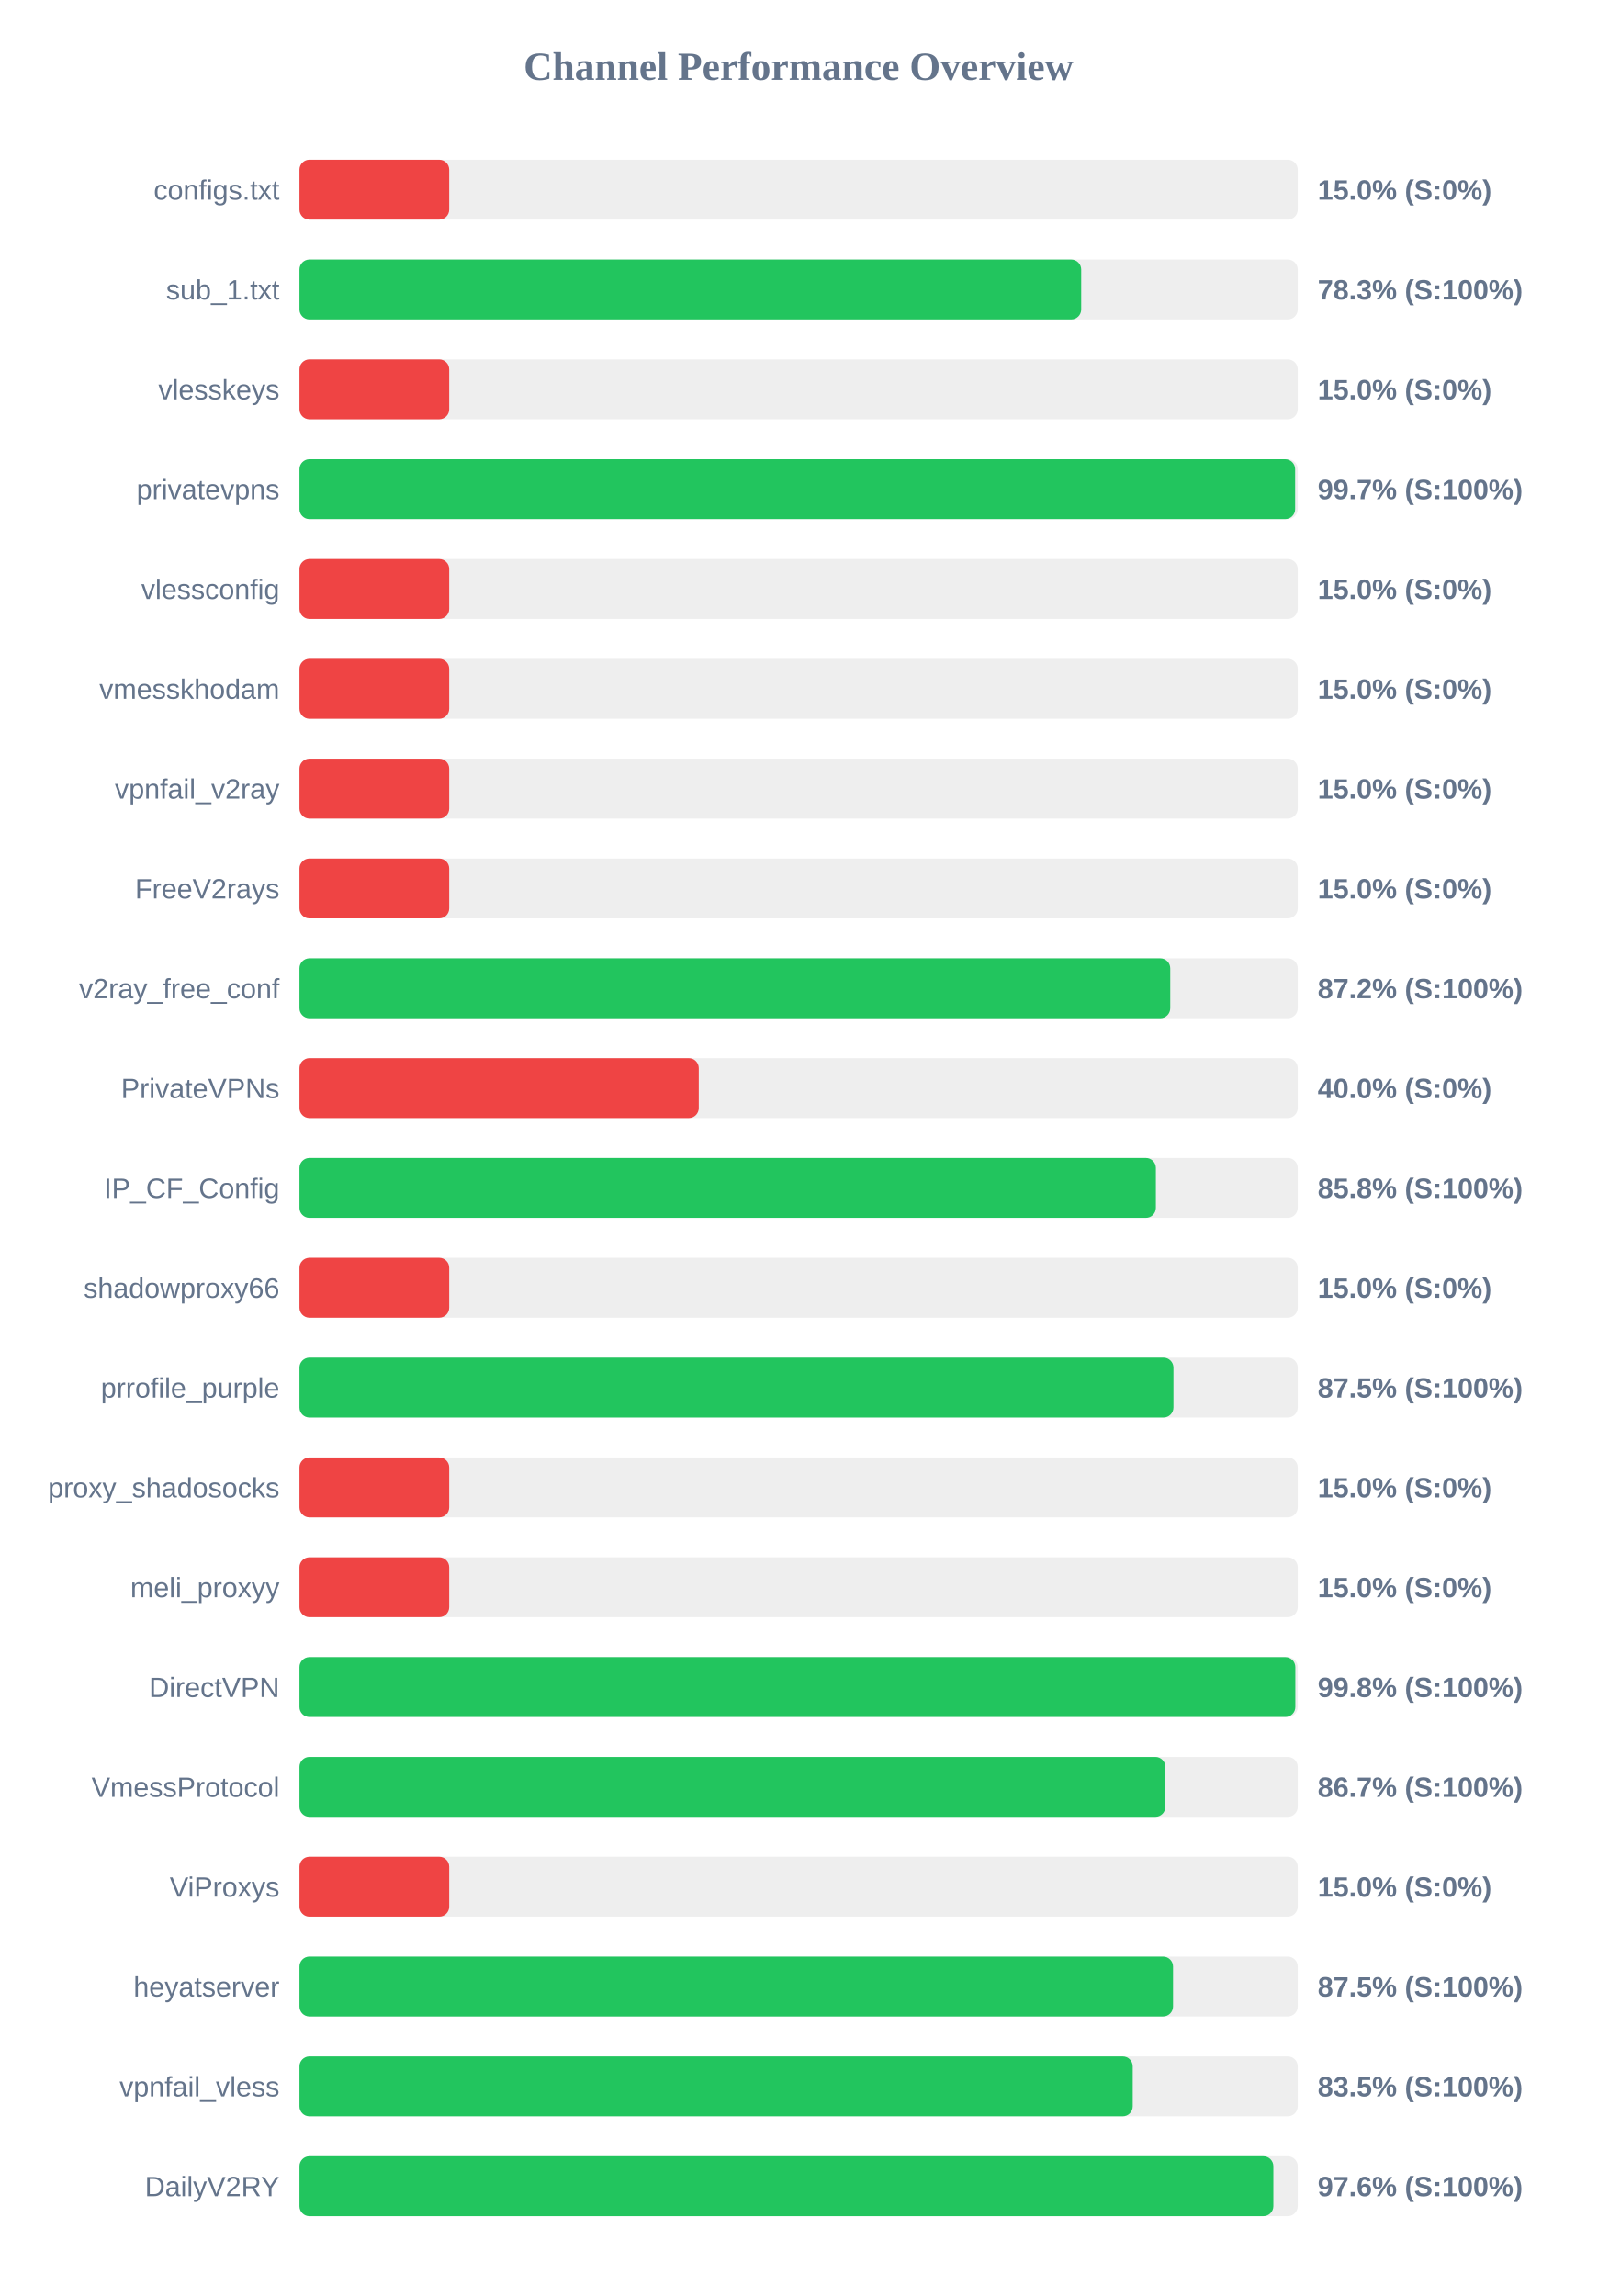
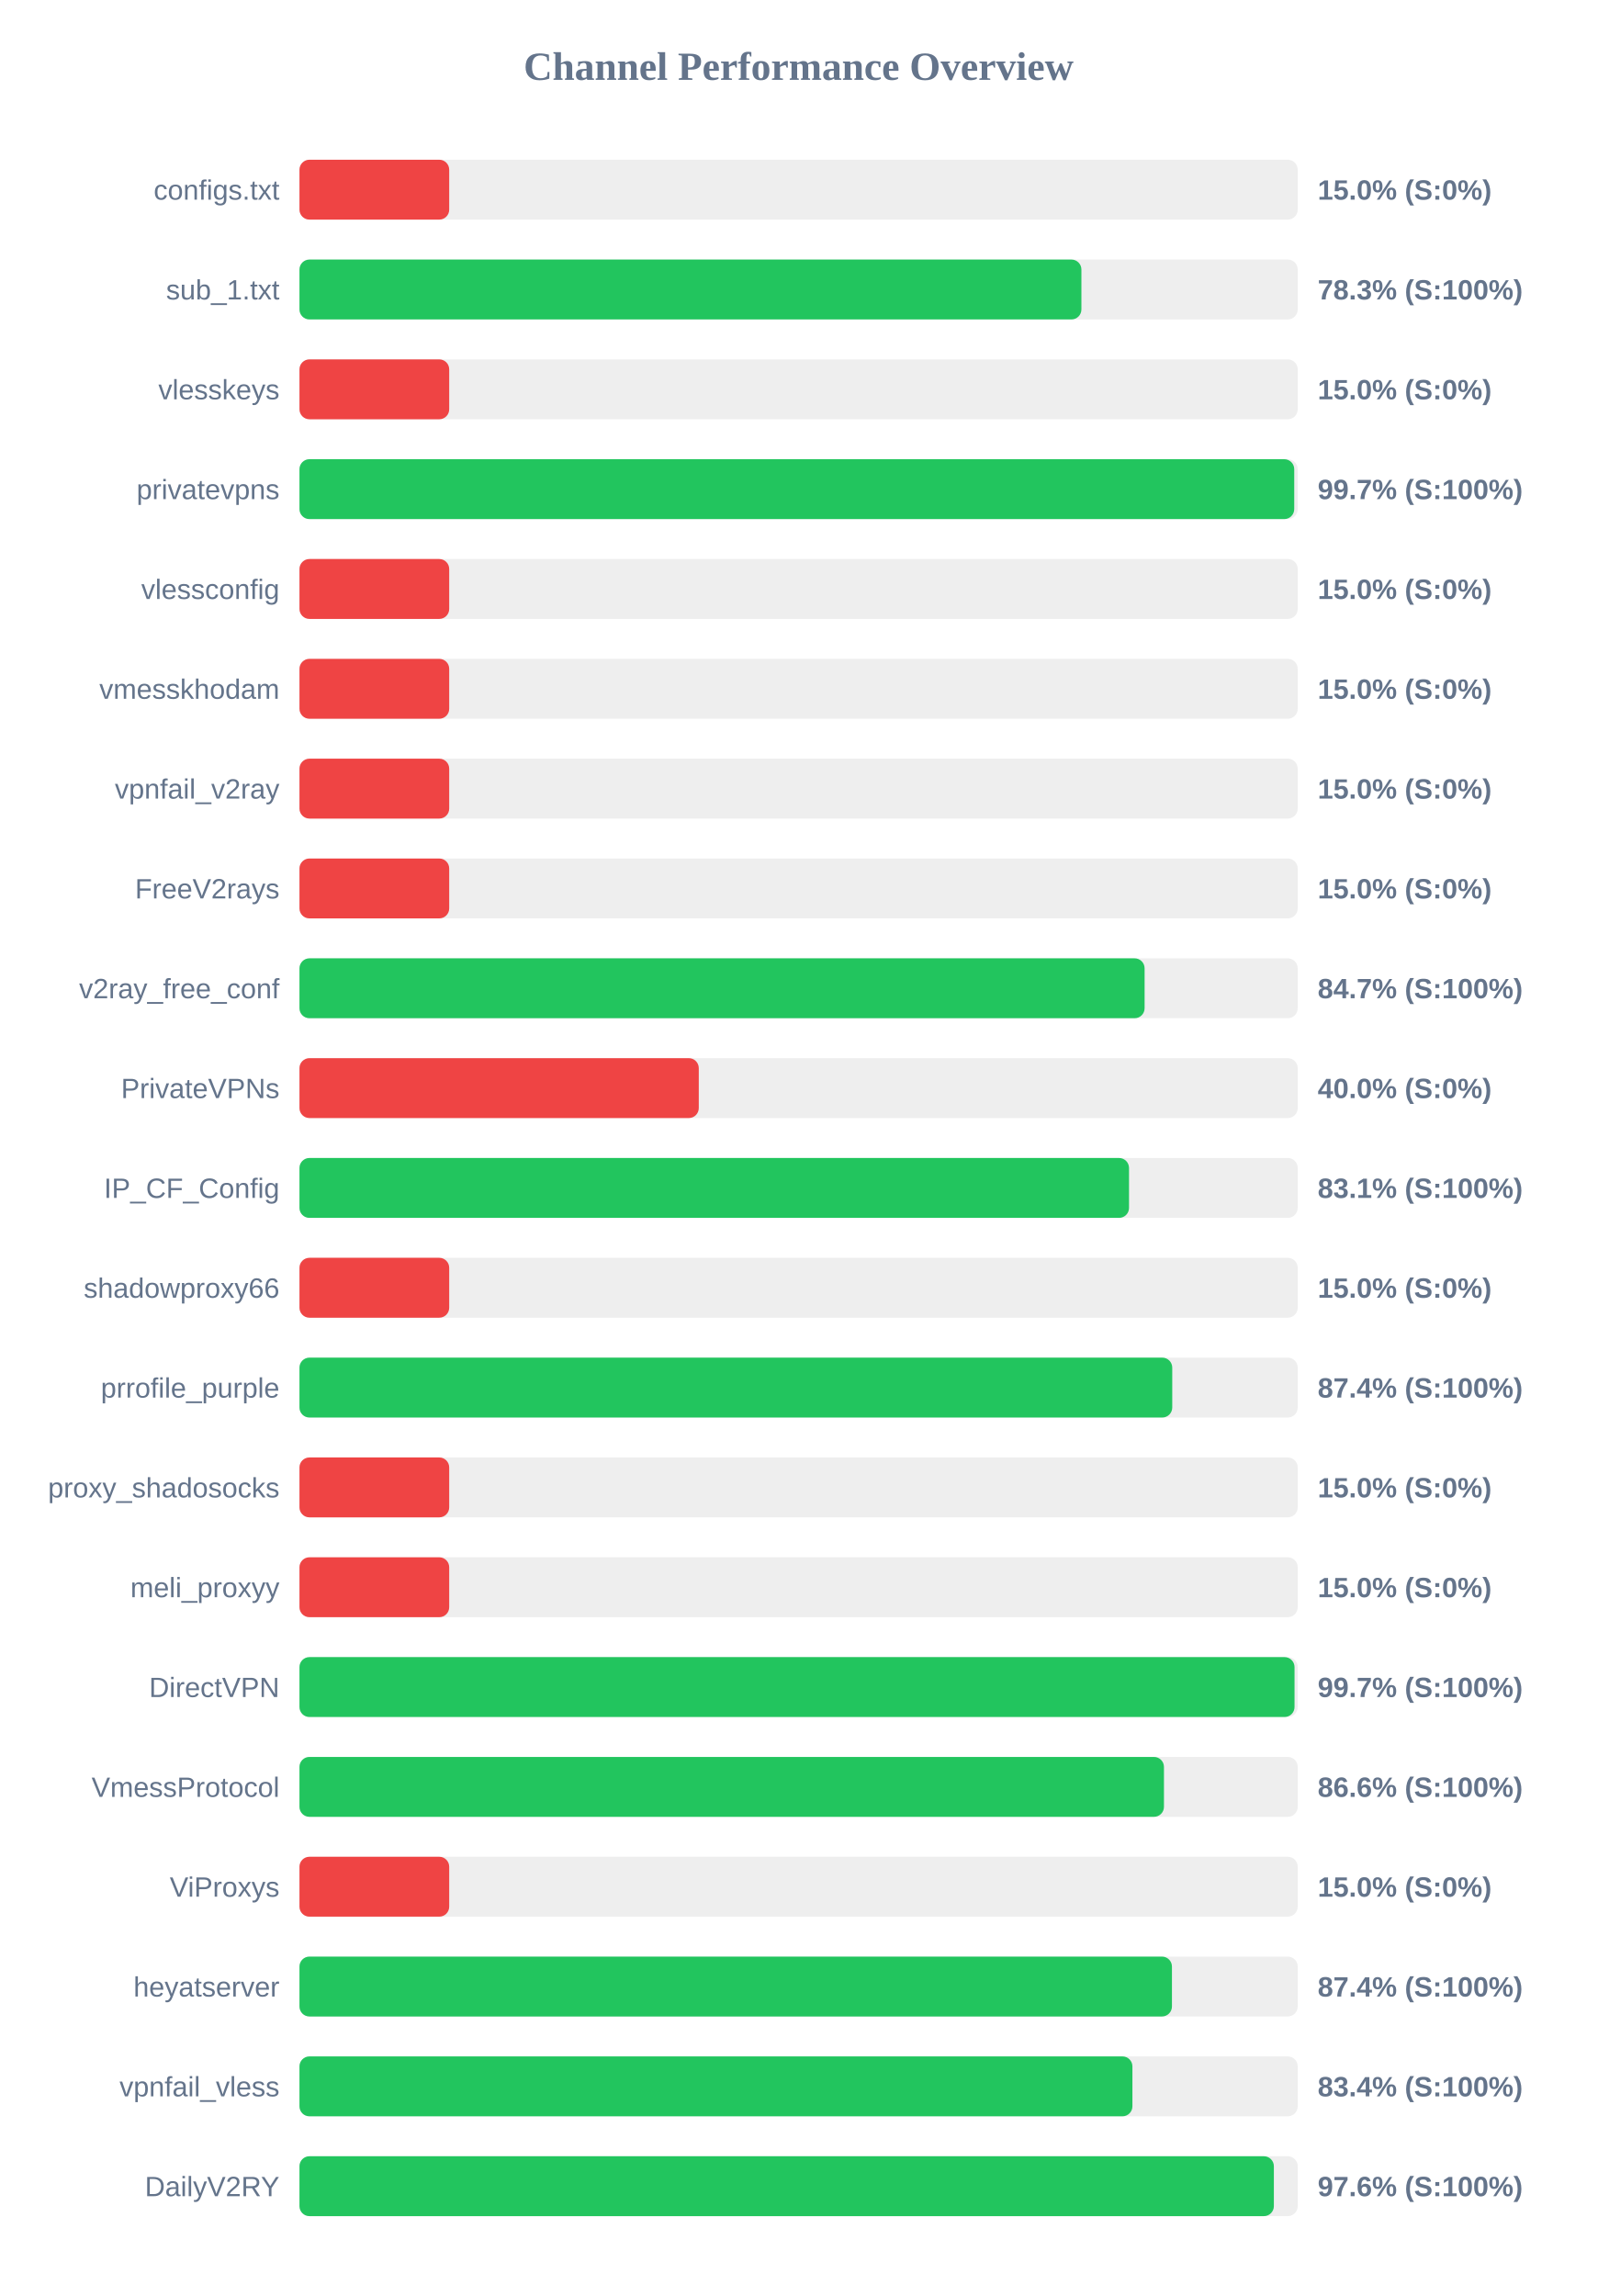
<svg xmlns="http://www.w3.org/2000/svg" width="800" height="1150" version="1.1">
  <style>
        .row { font: 14px Arial; fill: #64748b; }
        .score { font: bold 14px Arial; fill: #64748b; }
    </style>
  <text x="400" y="40" text-anchor="middle" font-size="20px" font-weight="bold" fill="#64748b">Channel Performance Overview</text>
  <rect x="150" y="80" width="500" height="30" fill="#eee" rx="5" />
  <rect x="150" y="80" width="75.0" height="30" fill="#ef4444" rx="5" />
  <text x="140" y="100" text-anchor="end" class="row">configs.txt</text>
  <text x="660" y="100" text-anchor="start" class="score">15.0% (S:0%)</text>
  <rect x="150" y="130" width="500" height="30" fill="#eee" rx="5" />
-   <rect x="150" y="130" width="391.55" height="30" fill="#22c55e" rx="5" />
+   <rect x="150" y="130" width="391.65" height="30" fill="#22c55e" rx="5" />
  <text x="140" y="150" text-anchor="end" class="row">sub_1.txt</text>
  <text x="660" y="150" text-anchor="start" class="score">78.3% (S:100%)</text>
  <rect x="150" y="180" width="500" height="30" fill="#eee" rx="5" />
  <rect x="150" y="180" width="75.0" height="30" fill="#ef4444" rx="5" />
  <text x="140" y="200" text-anchor="end" class="row">vlesskeys</text>
  <text x="660" y="200" text-anchor="start" class="score">15.0% (S:0%)</text>
  <rect x="150" y="230" width="500" height="30" fill="#eee" rx="5" />
-   <rect x="150" y="230" width="498.7" height="30" fill="#22c55e" rx="5" />
+   <rect x="150" y="230" width="498.25" height="30" fill="#22c55e" rx="5" />
  <text x="140" y="250" text-anchor="end" class="row">privatevpns</text>
  <text x="660" y="250" text-anchor="start" class="score">99.7% (S:100%)</text>
  <rect x="150" y="280" width="500" height="30" fill="#eee" rx="5" />
  <rect x="150" y="280" width="75.0" height="30" fill="#ef4444" rx="5" />
  <text x="140" y="300" text-anchor="end" class="row">vlessconfig</text>
  <text x="660" y="300" text-anchor="start" class="score">15.0% (S:0%)</text>
  <rect x="150" y="330" width="500" height="30" fill="#eee" rx="5" />
  <rect x="150" y="330" width="75.0" height="30" fill="#ef4444" rx="5" />
  <text x="140" y="350" text-anchor="end" class="row">vmesskhodam</text>
  <text x="660" y="350" text-anchor="start" class="score">15.0% (S:0%)</text>
  <rect x="150" y="380" width="500" height="30" fill="#eee" rx="5" />
  <rect x="150" y="380" width="75.0" height="30" fill="#ef4444" rx="5" />
  <text x="140" y="400" text-anchor="end" class="row">vpnfail_v2ray</text>
  <text x="660" y="400" text-anchor="start" class="score">15.0% (S:0%)</text>
  <rect x="150" y="430" width="500" height="30" fill="#eee" rx="5" />
  <rect x="150" y="430" width="75.0" height="30" fill="#ef4444" rx="5" />
  <text x="140" y="450" text-anchor="end" class="row">FreeV2rays</text>
  <text x="660" y="450" text-anchor="start" class="score">15.0% (S:0%)</text>
  <rect x="150" y="480" width="500" height="30" fill="#eee" rx="5" />
-   <rect x="150" y="480" width="436.15" height="30" fill="#22c55e" rx="5" />
+   <rect x="150" y="480" width="423.3" height="30" fill="#22c55e" rx="5" />
  <text x="140" y="500" text-anchor="end" class="row">v2ray_free_conf</text>
-   <text x="660" y="500" text-anchor="start" class="score">87.2% (S:100%)</text>
+   <text x="660" y="500" text-anchor="start" class="score">84.7% (S:100%)</text>
  <rect x="150" y="530" width="500" height="30" fill="#eee" rx="5" />
  <rect x="150" y="530" width="200.0" height="30" fill="#ef4444" rx="5" />
  <text x="140" y="550" text-anchor="end" class="row">PrivateVPNs</text>
  <text x="660" y="550" text-anchor="start" class="score">40.0% (S:0%)</text>
  <rect x="150" y="580" width="500" height="30" fill="#eee" rx="5" />
-   <rect x="150" y="580" width="428.95" height="30" fill="#22c55e" rx="5" />
+   <rect x="150" y="580" width="415.5" height="30" fill="#22c55e" rx="5" />
  <text x="140" y="600" text-anchor="end" class="row">IP_CF_Config</text>
-   <text x="660" y="600" text-anchor="start" class="score">85.8% (S:100%)</text>
+   <text x="660" y="600" text-anchor="start" class="score">83.1% (S:100%)</text>
  <rect x="150" y="630" width="500" height="30" fill="#eee" rx="5" />
  <rect x="150" y="630" width="75.0" height="30" fill="#ef4444" rx="5" />
  <text x="140" y="650" text-anchor="end" class="row">shadowproxy66</text>
  <text x="660" y="650" text-anchor="start" class="score">15.0% (S:0%)</text>
  <rect x="150" y="680" width="500" height="30" fill="#eee" rx="5" />
-   <rect x="150" y="680" width="437.75" height="30" fill="#22c55e" rx="5" />
+   <rect x="150" y="680" width="437.15" height="30" fill="#22c55e" rx="5" />
  <text x="140" y="700" text-anchor="end" class="row">prrofile_purple</text>
-   <text x="660" y="700" text-anchor="start" class="score">87.5% (S:100%)</text>
+   <text x="660" y="700" text-anchor="start" class="score">87.4% (S:100%)</text>
  <rect x="150" y="730" width="500" height="30" fill="#eee" rx="5" />
  <rect x="150" y="730" width="75.0" height="30" fill="#ef4444" rx="5" />
  <text x="140" y="750" text-anchor="end" class="row">proxy_shadosocks</text>
  <text x="660" y="750" text-anchor="start" class="score">15.0% (S:0%)</text>
  <rect x="150" y="780" width="500" height="30" fill="#eee" rx="5" />
  <rect x="150" y="780" width="75.0" height="30" fill="#ef4444" rx="5" />
  <text x="140" y="800" text-anchor="end" class="row">meli_proxyy</text>
  <text x="660" y="800" text-anchor="start" class="score">15.0% (S:0%)</text>
  <rect x="150" y="830" width="500" height="30" fill="#eee" rx="5" />
-   <rect x="150" y="830" width="498.8" height="30" fill="#22c55e" rx="5" />
+   <rect x="150" y="830" width="498.4" height="30" fill="#22c55e" rx="5" />
  <text x="140" y="850" text-anchor="end" class="row">DirectVPN</text>
-   <text x="660" y="850" text-anchor="start" class="score">99.8% (S:100%)</text>
+   <text x="660" y="850" text-anchor="start" class="score">99.7% (S:100%)</text>
  <rect x="150" y="880" width="500" height="30" fill="#eee" rx="5" />
-   <rect x="150" y="880" width="433.7" height="30" fill="#22c55e" rx="5" />
+   <rect x="150" y="880" width="433.0" height="30" fill="#22c55e" rx="5" />
  <text x="140" y="900" text-anchor="end" class="row">VmessProtocol</text>
-   <text x="660" y="900" text-anchor="start" class="score">86.7% (S:100%)</text>
+   <text x="660" y="900" text-anchor="start" class="score">86.6% (S:100%)</text>
  <rect x="150" y="930" width="500" height="30" fill="#eee" rx="5" />
  <rect x="150" y="930" width="75.0" height="30" fill="#ef4444" rx="5" />
  <text x="140" y="950" text-anchor="end" class="row">ViProxys</text>
  <text x="660" y="950" text-anchor="start" class="score">15.0% (S:0%)</text>
  <rect x="150" y="980" width="500" height="30" fill="#eee" rx="5" />
-   <rect x="150" y="980" width="437.55" height="30" fill="#22c55e" rx="5" />
+   <rect x="150" y="980" width="437.0" height="30" fill="#22c55e" rx="5" />
  <text x="140" y="1000" text-anchor="end" class="row">heyatserver</text>
-   <text x="660" y="1000" text-anchor="start" class="score">87.5% (S:100%)</text>
+   <text x="660" y="1000" text-anchor="start" class="score">87.4% (S:100%)</text>
  <rect x="150" y="1030" width="500" height="30" fill="#eee" rx="5" />
-   <rect x="150" y="1030" width="417.35" height="30" fill="#22c55e" rx="5" />
+   <rect x="150" y="1030" width="417.2" height="30" fill="#22c55e" rx="5" />
  <text x="140" y="1050" text-anchor="end" class="row">vpnfail_vless</text>
-   <text x="660" y="1050" text-anchor="start" class="score">83.5% (S:100%)</text>
+   <text x="660" y="1050" text-anchor="start" class="score">83.4% (S:100%)</text>
  <rect x="150" y="1080" width="500" height="30" fill="#eee" rx="5" />
-   <rect x="150" y="1080" width="487.8" height="30" fill="#22c55e" rx="5" />
+   <rect x="150" y="1080" width="488.05" height="30" fill="#22c55e" rx="5" />
  <text x="140" y="1100" text-anchor="end" class="row">DailyV2RY</text>
  <text x="660" y="1100" text-anchor="start" class="score">97.6% (S:100%)</text>
</svg>
